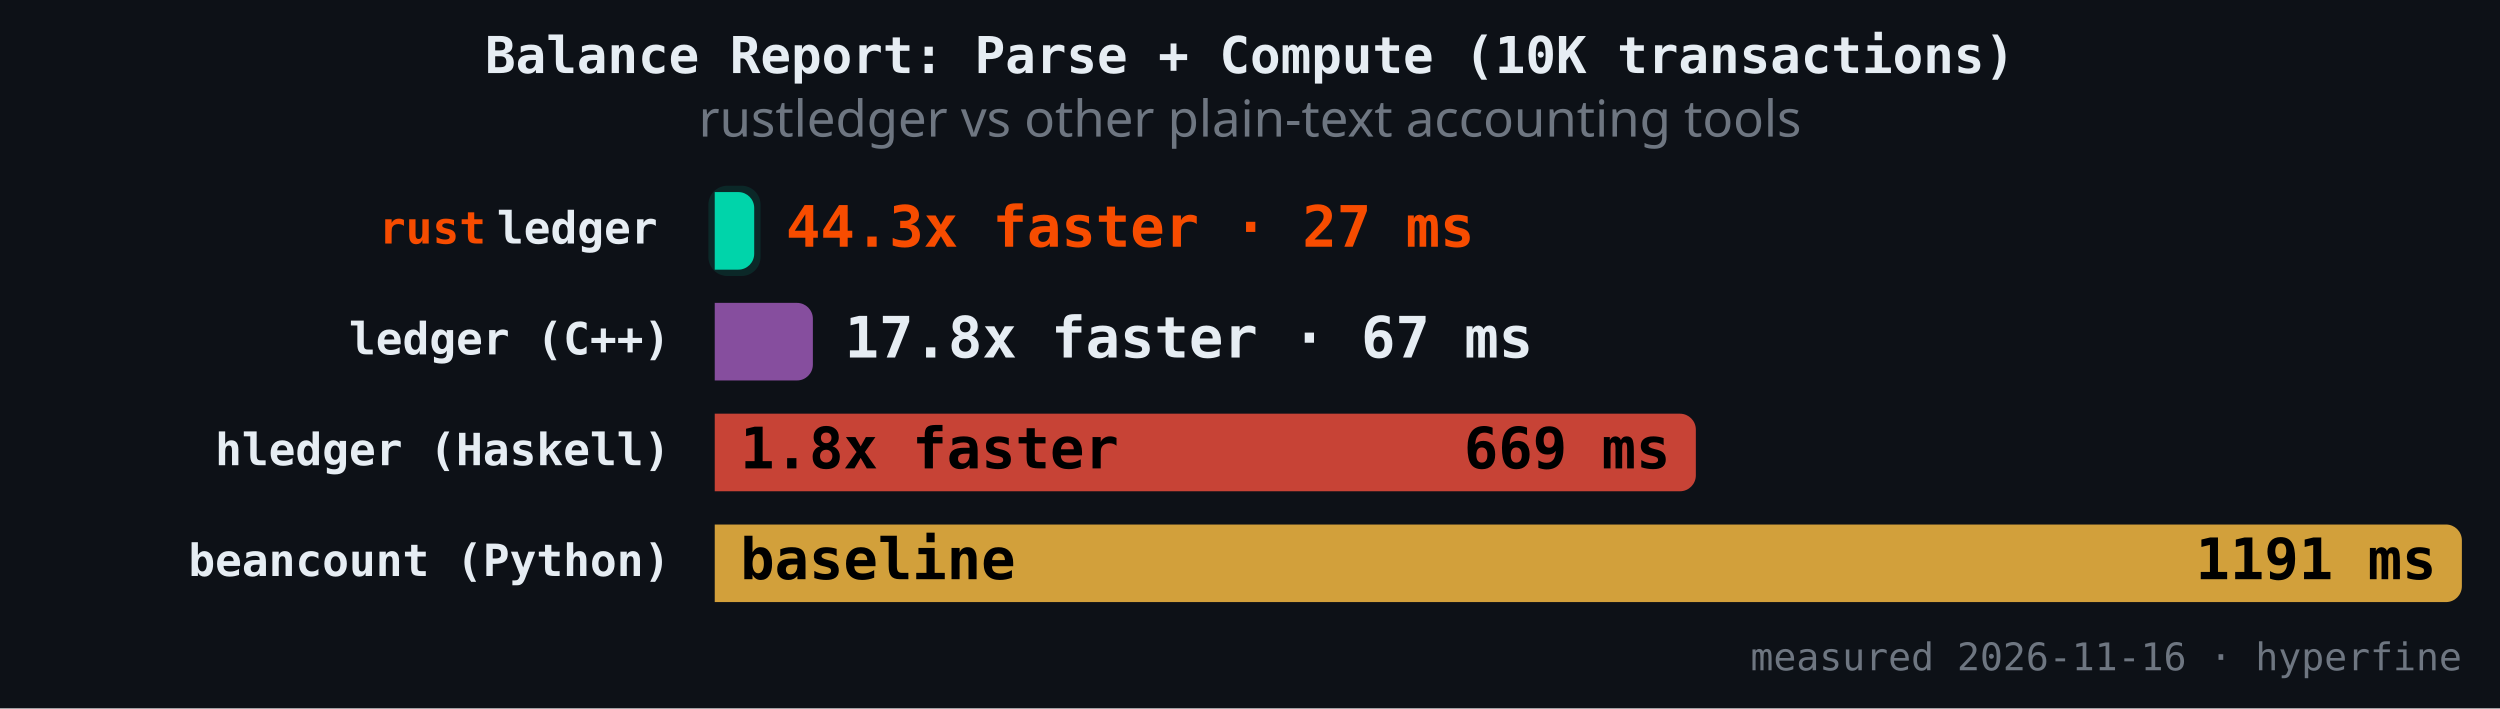
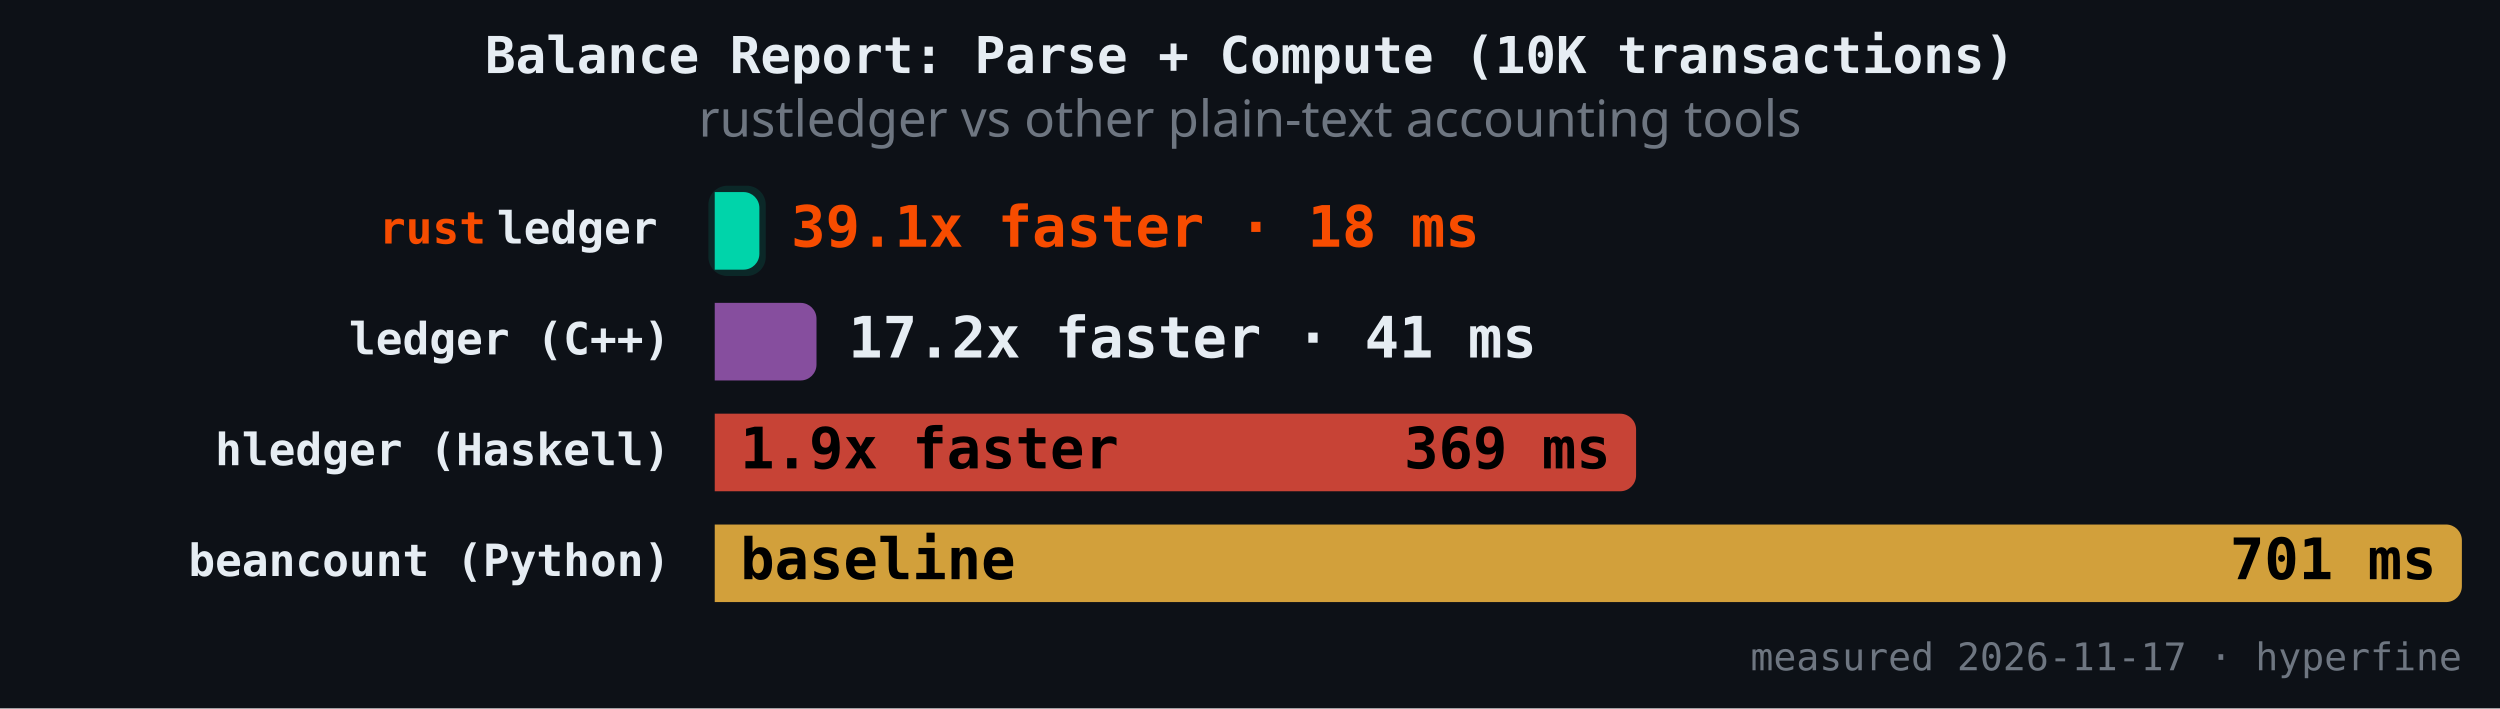
<svg xmlns="http://www.w3.org/2000/svg" version="1.1" class="marks" width="787" height="223" viewBox="0 0 787 223">
  <rect width="787" height="223" fill="#0d1117" />
  <g fill="none" stroke-miterlimit="4" transform="translate(225,50)">
    <g class="mark-group role-frame root" role="graphics-object" aria-roledescription="group mark container">
      <g transform="translate(0,0)">
        <path class="background" aria-hidden="true" d="M0,0h550v150h-550Z" />
        <g>
          <g class="mark-rect role-mark" role="graphics-symbol" aria-roledescription="rect mark container">
-             <path d="M0,10.465L7.422,10.465C10.182,10.465,12.422,12.706,12.422,15.465L12.422,29.884C12.422,32.643,10.182,34.884,7.422,34.884L0,34.884C0,34.884,0,34.884,0,34.884L0,10.465C0,10.465,0,10.465,0,10.465Z" fill="#00d4aa" fill-opacity="1" />
-             <path d="M0,45.349L25.894,45.349C28.654,45.349,30.894,47.589,30.894,50.349L30.894,64.767C30.894,67.527,28.654,69.767,25.894,69.767L0,69.767C0,69.767,0,69.767,0,69.767L0,45.349C0,45.349,0,45.349,0,45.349Z" fill="#9b59b6" fill-opacity="0.85" />
-             <path d="M0,80.233L303.85,80.233C306.609,80.233,308.85,82.473,308.85,85.233L308.85,99.651C308.85,102.411,306.609,104.651,303.85,104.651L0,104.651C0,104.651,0,104.651,0,104.651L0,80.233C0,80.233,0,80.233,0,80.233Z" fill="#e74c3c" fill-opacity="0.85" />
+             <path d="M0,10.465L9.054,10.465C11.814,10.465,14.054,12.706,14.054,15.465L14.054,29.884C14.054,32.643,11.814,34.884,9.054,34.884L0,34.884C0,34.884,0,34.884,0,34.884L0,10.465C0,10.465,0,10.465,0,10.465Z" fill="#00d4aa" fill-opacity="1" />
+             <path d="M0,45.349L27.034,45.349C29.794,45.349,32.034,47.589,32.034,50.349L32.034,64.767C32.034,67.527,29.794,69.767,27.034,69.767L0,69.767C0,69.767,0,69.767,0,69.767L0,45.349C0,45.349,0,45.349,0,45.349Z" fill="#9b59b6" fill-opacity="0.85" />
+             <path d="M0,80.233L285.036,80.233C287.795,80.233,290.036,82.473,290.036,85.233L290.036,99.651C290.036,102.411,287.795,104.651,285.036,104.651L0,104.651C0,104.651,0,104.651,0,104.651L0,80.233C0,80.233,0,80.233,0,80.233Z" fill="#e74c3c" fill-opacity="0.85" />
            <path d="M0,115.116L545,115.116C547.76,115.116,550,117.357,550,120.116L550,134.535C550,137.294,547.76,139.535,545,139.535L0,139.535C0,139.535,0,139.535,0,139.535L0,115.116C0,115.116,0,115.116,0,115.116Z" fill="#f4b942" fill-opacity="0.85" />
          </g>
          <g class="mark-rect role-mark" role="graphics-symbol" aria-roledescription="rect mark container">
-             <path d="M4,8.465L8.422,8.465C11.734,8.465,14.422,11.154,14.422,14.465L14.422,30.884C14.422,34.195,11.734,36.884,8.422,36.884L4,36.884C0.689,36.884,-2,34.195,-2,30.884L-2,14.465C-2,11.154,0.689,8.465,4,8.465Z" fill="#00d4aa" fill-opacity="0.12" />
-             <path d="M4,43.349L26.894,43.349C30.206,43.349,32.894,46.037,32.894,49.349L32.894,65.767C32.894,69.079,30.206,71.767,26.894,71.767L4,71.767C0.689,71.767,-2,69.079,-2,65.767L-2,49.349C-2,46.037,0.689,43.349,4,43.349Z" fill-opacity="0.12" />
-             <path d="M4,78.233L304.85,78.233C308.161,78.233,310.85,80.921,310.85,84.233L310.85,100.651C310.85,103.963,308.161,106.651,304.85,106.651L4,106.651C0.689,106.651,-2,103.963,-2,100.651L-2,84.233C-2,80.921,0.689,78.233,4,78.233Z" fill-opacity="0.12" />
+             <path d="M4,8.465L10.054,8.465C13.366,8.465,16.054,11.154,16.054,14.465L16.054,30.884C16.054,34.195,13.366,36.884,10.054,36.884L4,36.884C0.689,36.884,-2,34.195,-2,30.884L-2,14.465C-2,11.154,0.689,8.465,4,8.465Z" fill="#00d4aa" fill-opacity="0.12" />
+             <path d="M4,43.349L28.034,43.349C31.346,43.349,34.034,46.037,34.034,49.349L34.034,65.767C34.034,69.079,31.346,71.767,28.034,71.767L4,71.767C0.689,71.767,-2,69.079,-2,65.767L-2,49.349C-2,46.037,0.689,43.349,4,43.349Z" fill-opacity="0.12" />
+             <path d="M4,78.233L286.036,78.233C289.347,78.233,292.036,80.921,292.036,84.233L292.036,100.651C292.036,103.963,289.347,106.651,286.036,106.651L4,106.651C0.689,106.651,-2,103.963,-2,100.651L-2,84.233C-2,80.921,0.689,78.233,4,78.233Z" fill-opacity="0.12" />
            <path d="M4,113.116L546,113.116C549.311,113.116,552,115.805,552,119.116L552,135.535C552,138.846,549.311,141.535,546,141.535L4,141.535C0.689,141.535,-2,138.846,-2,135.535L-2,119.116C-2,115.805,0.689,113.116,4,113.116Z" fill-opacity="0.12" />
          </g>
          <g class="mark-text role-mark" role="graphics-object" aria-roledescription="text mark container">
            <text text-anchor="end" transform="translate(-14,26.67442)" font-family="JetBrains Mono, Fira Code, SF Mono, Menlo, monospace" font-size="14px" font-weight="600" fill="#e6edf3" />
            <text text-anchor="end" transform="translate(-14,61.55814)" font-family="JetBrains Mono, Fira Code, SF Mono, Menlo, monospace" font-size="14px" font-weight="600" fill="#e6edf3">ledger (C++)</text>
            <text text-anchor="end" transform="translate(-14,96.44186)" font-family="JetBrains Mono, Fira Code, SF Mono, Menlo, monospace" font-size="14px" font-weight="600" fill="#e6edf3">hledger (Haskell)</text>
            <text text-anchor="end" transform="translate(-14,131.3256)" font-family="JetBrains Mono, Fira Code, SF Mono, Menlo, monospace" font-size="14px" font-weight="600" fill="#e6edf3">beancount (Python)</text>
          </g>
          <g class="mark-text role-mark" role="graphics-object" aria-roledescription="text mark container">
            <text text-anchor="end" transform="translate(-18,26.67442)" font-family="JetBrains Mono, Fira Code, SF Mono, Menlo, monospace" font-size="14px" font-weight="600" fill="#e6edf3">ledger</text>
            <text text-anchor="end" transform="translate(-18,61.55814)" font-family="JetBrains Mono, Fira Code, SF Mono, Menlo, monospace" font-size="14px" font-weight="600" fill="#e6edf3" />
            <text text-anchor="end" transform="translate(-18,96.44186)" font-family="JetBrains Mono, Fira Code, SF Mono, Menlo, monospace" font-size="14px" font-weight="600" fill="#e6edf3" />
            <text text-anchor="end" transform="translate(-18,131.3256)" font-family="JetBrains Mono, Fira Code, SF Mono, Menlo, monospace" font-size="14px" font-weight="600" fill="#e6edf3" />
          </g>
          <g class="mark-text role-mark" role="graphics-object" aria-roledescription="text mark container">
            <text text-anchor="end" transform="translate(-72,26.67442)" font-family="JetBrains Mono, Fira Code, SF Mono, Menlo, monospace" font-size="14px" font-weight="600" fill="#f74c00">rust</text>
            <text text-anchor="end" transform="translate(-72,61.55814)" font-family="JetBrains Mono, Fira Code, SF Mono, Menlo, monospace" font-size="14px" font-weight="600" fill="#f74c00" />
            <text text-anchor="end" transform="translate(-72,96.44186)" font-family="JetBrains Mono, Fira Code, SF Mono, Menlo, monospace" font-size="14px" font-weight="600" fill="#f74c00" />
            <text text-anchor="end" transform="translate(-72,131.3256)" font-family="JetBrains Mono, Fira Code, SF Mono, Menlo, monospace" font-size="14px" font-weight="600" fill="#f74c00" />
          </g>
          <g class="mark-text role-mark" role="graphics-object" aria-roledescription="text mark container">
-             <text text-anchor="start" transform="translate(22.42233,27.67442)" font-family="JetBrains Mono, Fira Code, SF Mono, Menlo, monospace" font-size="18px" font-weight="700" fill="#f74c00">44.3x faster · 27 ms</text>
-             <text text-anchor="start" transform="translate(40.89421,62.55814)" font-family="JetBrains Mono, Fira Code, SF Mono, Menlo, monospace" font-size="18px" font-weight="700" fill="#e6edf3">17.8x faster · 67 ms</text>
-             <text text-anchor="start" transform="translate(8,97.44186)" font-family="JetBrains Mono, Fira Code, SF Mono, Menlo, monospace" font-size="18px" font-weight="700" fill="#000000">1.8x faster</text>
+             <text text-anchor="start" transform="translate(24.05425,27.67442)" font-family="JetBrains Mono, Fira Code, SF Mono, Menlo, monospace" font-size="18px" font-weight="700" fill="#f74c00">39.1x faster · 18 ms</text>
+             <text text-anchor="start" transform="translate(42.03426,62.55814)" font-family="JetBrains Mono, Fira Code, SF Mono, Menlo, monospace" font-size="18px" font-weight="700" fill="#e6edf3">17.2x faster · 41 ms</text>
+             <text text-anchor="start" transform="translate(8,97.44186)" font-family="JetBrains Mono, Fira Code, SF Mono, Menlo, monospace" font-size="18px" font-weight="700" fill="#000000">1.9x faster</text>
            <text text-anchor="start" transform="translate(8,132.3256)" font-family="JetBrains Mono, Fira Code, SF Mono, Menlo, monospace" font-size="18px" font-weight="700" fill="#000000">baseline</text>
          </g>
          <g class="mark-text role-mark" role="graphics-object" aria-roledescription="text mark container">
-             <text text-anchor="end" transform="translate(4.422334,27.67442)" font-family="JetBrains Mono, Fira Code, SF Mono, Menlo, monospace" font-size="18px" font-weight="700" fill="#000000" />
-             <text text-anchor="end" transform="translate(22.89421,62.55814)" font-family="JetBrains Mono, Fira Code, SF Mono, Menlo, monospace" font-size="18px" font-weight="700" fill="#000000" />
-             <text text-anchor="end" transform="translate(300.8497,97.44186)" font-family="JetBrains Mono, Fira Code, SF Mono, Menlo, monospace" font-size="18px" font-weight="700" fill="#000000">669 ms</text>
-             <text text-anchor="end" transform="translate(542,132.3256)" font-family="JetBrains Mono, Fira Code, SF Mono, Menlo, monospace" font-size="18px" font-weight="700" fill="#000000">1191 ms</text>
+             <text text-anchor="end" transform="translate(6.054247,27.67442)" font-family="JetBrains Mono, Fira Code, SF Mono, Menlo, monospace" font-size="18px" font-weight="700" fill="#000000" />
+             <text text-anchor="end" transform="translate(24.03426,62.55814)" font-family="JetBrains Mono, Fira Code, SF Mono, Menlo, monospace" font-size="18px" font-weight="700" fill="#000000" />
+             <text text-anchor="end" transform="translate(282.0357,97.44186)" font-family="JetBrains Mono, Fira Code, SF Mono, Menlo, monospace" font-size="18px" font-weight="700" fill="#000000">369 ms</text>
+             <text text-anchor="end" transform="translate(542,132.3256)" font-family="JetBrains Mono, Fira Code, SF Mono, Menlo, monospace" font-size="18px" font-weight="700" fill="#000000">701 ms</text>
          </g>
          <g class="mark-text role-mark" role="graphics-object" aria-roledescription="text mark container">
-             <text text-anchor="end" transform="translate(550,161)" font-family="JetBrains Mono, Fira Code, SF Mono, Menlo, monospace" font-size="12px" fill="#6e7681">measured 2026-11-16 · hyperfine</text>
+             <text text-anchor="end" transform="translate(550,161)" font-family="JetBrains Mono, Fira Code, SF Mono, Menlo, monospace" font-size="12px" fill="#6e7681">measured 2026-11-17 · hyperfine</text>
          </g>
          <g class="mark-group role-title">
            <g transform="translate(168.5,-40)">
              <path class="background" aria-hidden="true" d="M0,0h0v0h0Z" pointer-events="none" />
              <g>
                <g class="mark-text role-title-text" role="graphics-symbol" aria-roledescription="title" aria-label="Title text 'Balance Report: Parse + Compute (10K transactions)'" pointer-events="none">
                  <text text-anchor="middle" transform="translate(0,13)" font-family="JetBrains Mono, Fira Code, SF Mono, Menlo, monospace" font-size="16px" font-weight="600" fill="#e6edf3" opacity="1">Balance Report: Parse + Compute (10K transactions)</text>
                </g>
                <g class="mark-text role-title-subtitle" role="graphics-symbol" aria-roledescription="subtitle" aria-label="Subtitle text 'rustledger vs other plain-text accounting tools'" pointer-events="none">
                  <text text-anchor="middle" transform="translate(0,33)" font-family="sans-serif" font-size="16px" font-weight="normal" fill="#6e7681" opacity="1">rustledger vs other plain-text accounting tools</text>
                </g>
              </g>
              <path class="foreground" aria-hidden="true" d="" pointer-events="none" display="none" />
            </g>
          </g>
        </g>
        <path class="foreground" aria-hidden="true" d="" display="none" />
      </g>
    </g>
  </g>
</svg>
